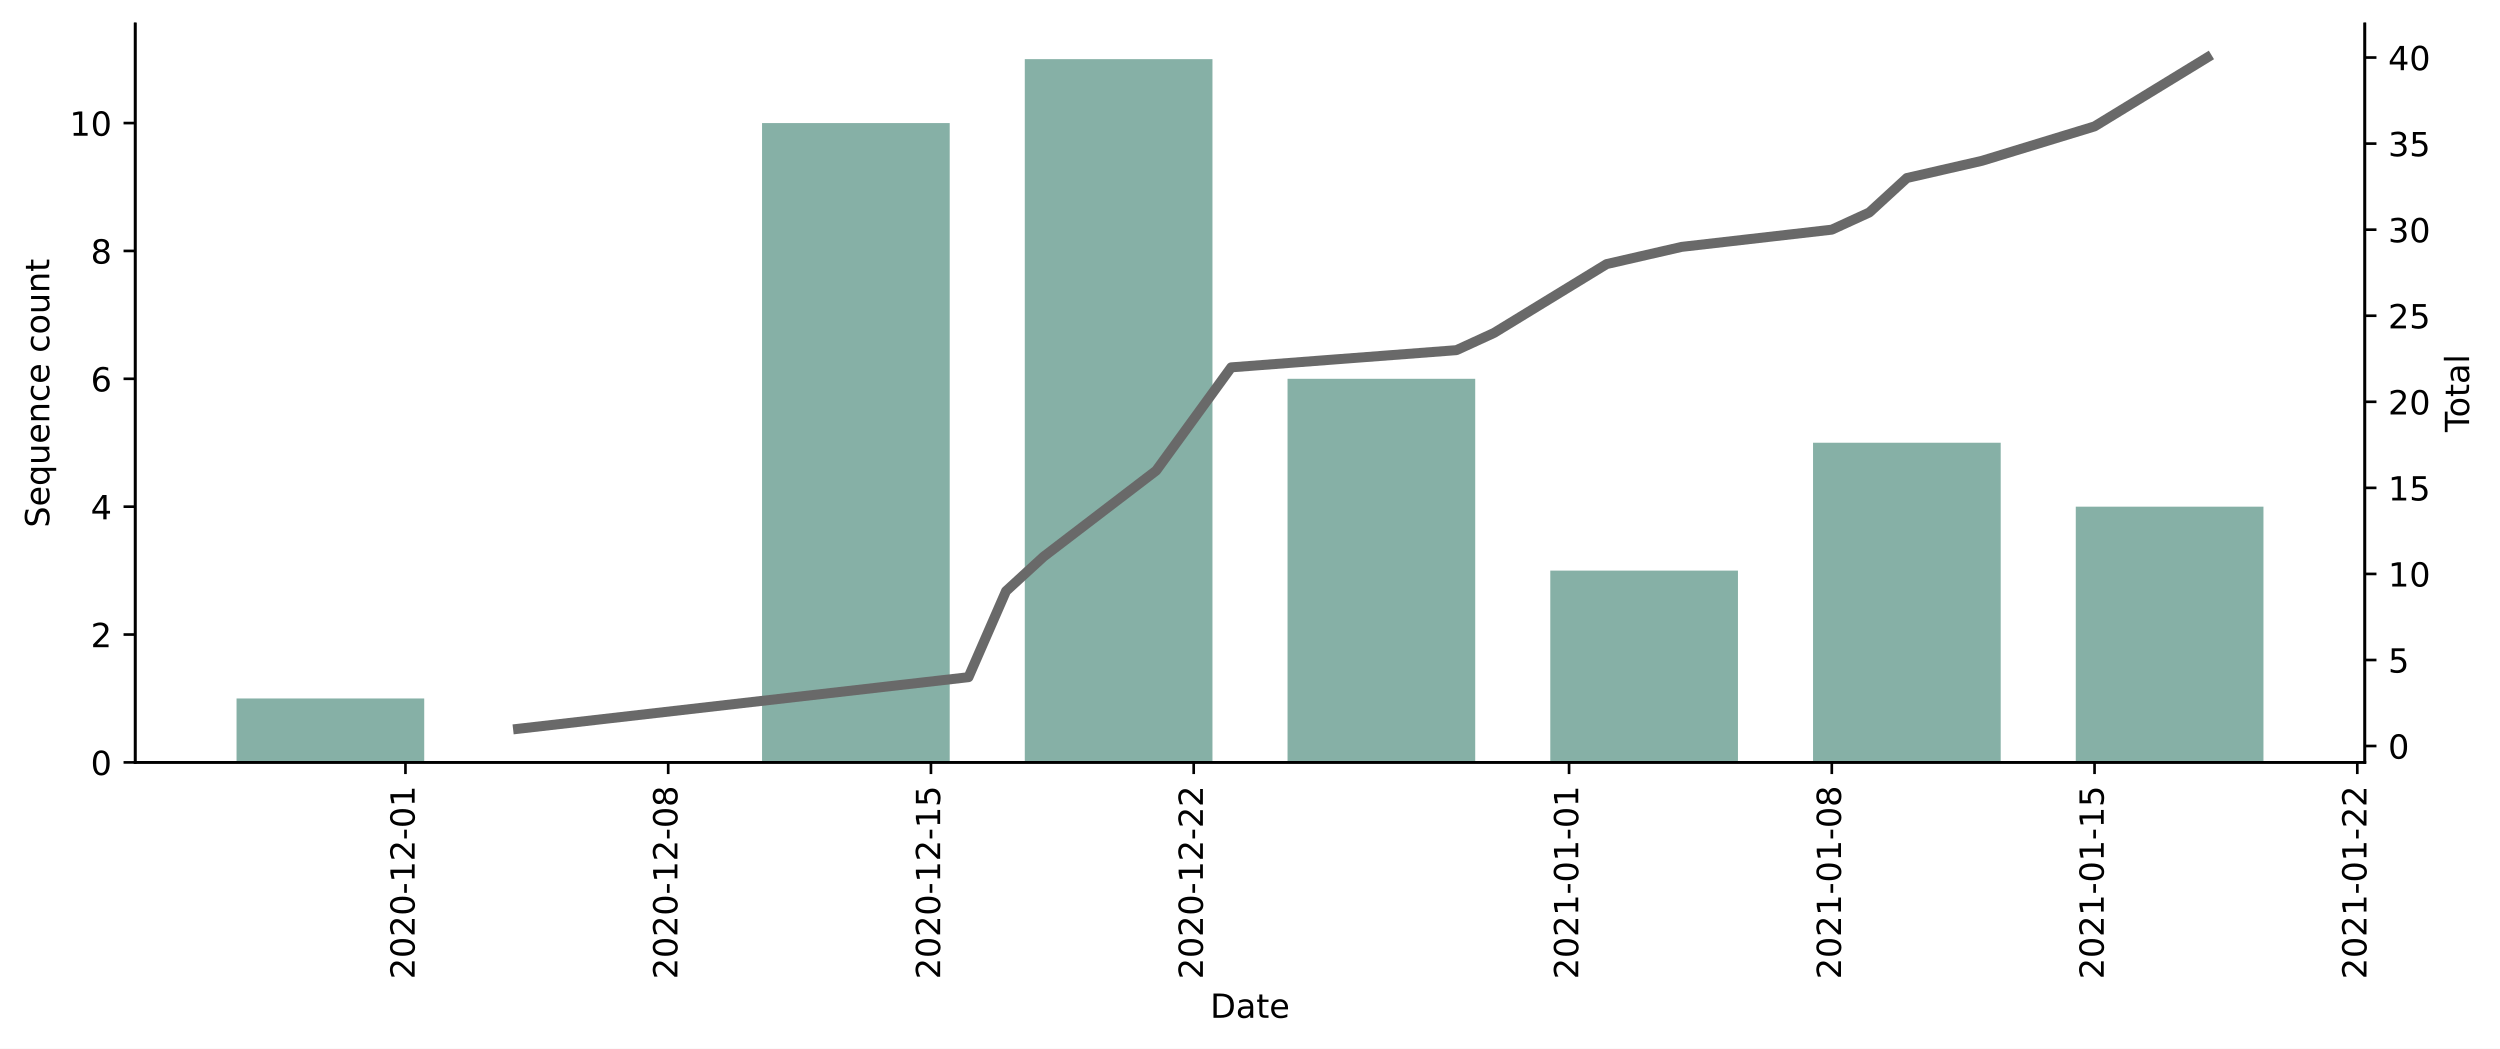
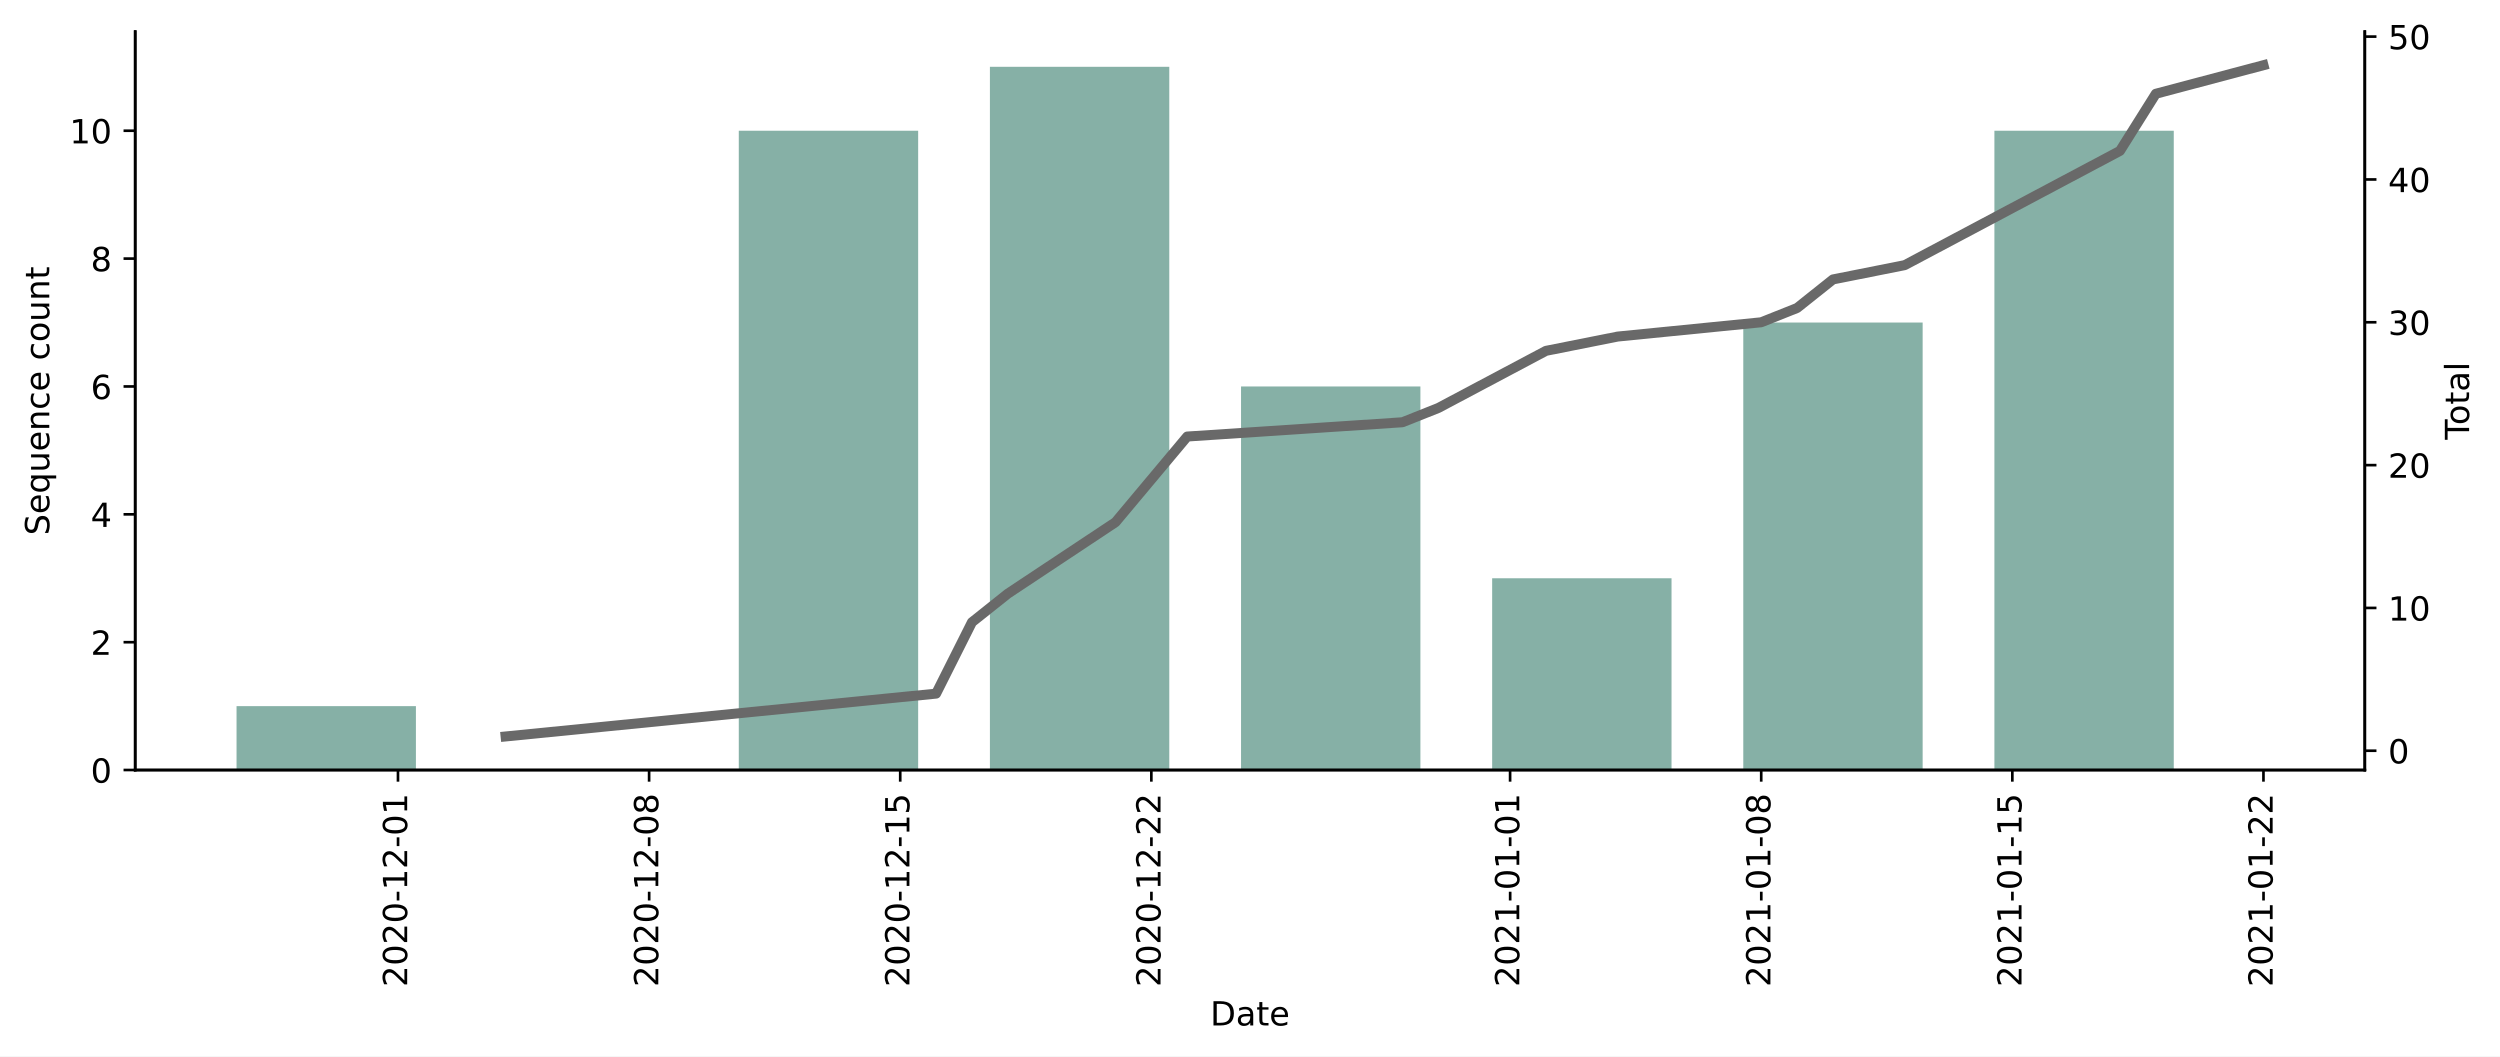
- <svg xmlns="http://www.w3.org/2000/svg" xmlns:xlink="http://www.w3.org/1999/xlink" height="314.954pt" version="1.1" viewBox="0 0 750.806 314.954" width="750.806pt">
+ <svg xmlns="http://www.w3.org/2000/svg" xmlns:xlink="http://www.w3.org/1999/xlink" height="317.252pt" version="1.1" viewBox="0 0 750.806 317.252" width="750.806pt">
  <defs>
    <style type="text/css">*{stroke-linecap:butt;stroke-linejoin:round;}</style>
  </defs>
  <g id="figure_1">
    <g id="patch_1">
-       <path d="M 0 314.954  L 750.806 314.954  L 750.806 0  L 0 0  z " style="fill:#ffffff;" />
+       <path d="M 0 317.252  L 750.806 317.252  L 750.806 0  L 0 0  z " style="fill:#ffffff;" />
    </g>
    <g id="axes_1">
      <g id="patch_2">
-         <path d="M 40.603 228.96  L 710.203 228.96  L 710.203 7.2  L 40.603 7.2  z " style="fill:#ffffff;" />
+         <path d="M 40.603 231.258  L 710.203 231.258  L 710.203 9.498  L 40.603 9.498  z " style="fill:#ffffff;" />
      </g>
      <g id="patch_3">
-         <path clip-path="url(#pe5771a4cfa)" d="M 71.039 228.96  L 127.403 228.96  L 127.403 209.76  L 71.039 209.76  z " style="fill:#86b0a6;" />
+         <path clip-path="url(#pd91d67a4bd)" d="M 71.039 231.258  L 124.909 231.258  L 124.909 212.058  L 71.039 212.058  z " style="fill:#86b0a6;" />
      </g>
      <g id="patch_4">
-         <path clip-path="url(#pe5771a4cfa)" d="M 228.858 228.96  L 285.221 228.96  L 285.221 36.96  L 228.858 36.96  z " style="fill:#86b0a6;" />
+         <path clip-path="url(#pd91d67a4bd)" d="M 221.875 231.258  L 275.744 231.258  L 275.744 39.258  L 221.875 39.258  z " style="fill:#86b0a6;" />
      </g>
      <g id="patch_5">
-         <path clip-path="url(#pe5771a4cfa)" d="M 307.767 228.96  L 364.13 228.96  L 364.13 17.76  L 307.767 17.76  z " style="fill:#86b0a6;" />
+         <path clip-path="url(#pd91d67a4bd)" d="M 297.292 231.258  L 351.162 231.258  L 351.162 20.058  L 297.292 20.058  z " style="fill:#86b0a6;" />
      </g>
      <g id="patch_6">
-         <path clip-path="url(#pe5771a4cfa)" d="M 386.676 228.96  L 443.039 228.96  L 443.039 113.76  L 386.676 113.76  z " style="fill:#86b0a6;" />
+         <path clip-path="url(#pd91d67a4bd)" d="M 372.71 231.258  L 426.579 231.258  L 426.579 116.058  L 372.71 116.058  z " style="fill:#86b0a6;" />
      </g>
      <g id="patch_7">
-         <path clip-path="url(#pe5771a4cfa)" d="M 465.585 228.96  L 521.949 228.96  L 521.949 171.36  L 465.585 171.36  z " style="fill:#86b0a6;" />
+         <path clip-path="url(#pd91d67a4bd)" d="M 448.127 231.258  L 501.997 231.258  L 501.997 173.658  L 448.127 173.658  z " style="fill:#86b0a6;" />
      </g>
      <g id="patch_8">
-         <path clip-path="url(#pe5771a4cfa)" d="M 544.494 228.96  L 600.858 228.96  L 600.858 132.96  L 544.494 132.96  z " style="fill:#86b0a6;" />
+         <path clip-path="url(#pd91d67a4bd)" d="M 523.545 231.258  L 577.414 231.258  L 577.414 96.858  L 523.545 96.858  z " style="fill:#86b0a6;" />
      </g>
      <g id="patch_9">
-         <path clip-path="url(#pe5771a4cfa)" d="M 623.403 228.96  L 679.767 228.96  L 679.767 152.16  L 623.403 152.16  z " style="fill:#86b0a6;" />
+         <path clip-path="url(#pd91d67a4bd)" d="M 598.962 231.258  L 652.832 231.258  L 652.832 39.258  L 598.962 39.258  z " style="fill:#86b0a6;" />
      </g>
      <g id="matplotlib.axis_1">
        <g id="xtick_1">
          <g id="line2d_1">
            <defs>
-               <path d="M 0 0  L 0 3.5  " id="ma12f8a1d42" style="stroke:#000000;stroke-width:0.8;" />
-             </defs>
-             <g>
-               <use style="stroke:#000000;stroke-width:0.8;" x="121.767" xlink:href="#ma12f8a1d42" y="228.96" />
+               <path d="M 0 0  L 0 3.5  " id="m9bb9ea782e" style="stroke:#000000;stroke-width:0.8;" />
+             </defs>
+             <g>
+               <use style="stroke:#000000;stroke-width:0.8;" x="119.522" xlink:href="#m9bb9ea782e" y="231.258" />
            </g>
          </g>
          <g id="text_1">
-             <g transform="translate(124.5261 294.0756)rotate(-90)scale(0.1 -0.1)">
+             <g transform="translate(122.2816 296.3736)rotate(-90)scale(0.1 -0.1)">
              <defs>
                <path d="M 19.188 8.297  L 53.609 8.297  L 53.609 0  L 7.328 0  L 7.328 8.297  Q 12.938 14.109 22.625 23.891  Q 32.328 33.688 34.812 36.531  Q 39.547 41.844 41.422 45.531  Q 43.312 49.219 43.312 52.781  Q 43.312 58.594 39.234 62.25  Q 35.156 65.922 28.609 65.922  Q 23.969 65.922 18.812 64.312  Q 13.672 62.703 7.812 59.422  L 7.812 69.391  Q 13.766 71.781 18.938 73  Q 24.125 74.219 28.422 74.219  Q 39.75 74.219 46.484 68.547  Q 53.219 62.891 53.219 53.422  Q 53.219 48.922 51.531 44.891  Q 49.859 40.875 45.406 35.406  Q 44.188 33.984 37.641 27.219  Q 31.109 20.453 19.188 8.297  z " id="DejaVuSans-50" />
                <path d="M 31.781 66.406  Q 24.172 66.406 20.328 58.906  Q 16.5 51.422 16.5 36.375  Q 16.5 21.391 20.328 13.891  Q 24.172 6.391 31.781 6.391  Q 39.453 6.391 43.281 13.891  Q 47.125 21.391 47.125 36.375  Q 47.125 51.422 43.281 58.906  Q 39.453 66.406 31.781 66.406  z M 31.781 74.219  Q 44.047 74.219 50.516 64.516  Q 56.984 54.828 56.984 36.375  Q 56.984 17.969 50.516 8.266  Q 44.047 -1.422 31.781 -1.422  Q 19.531 -1.422 13.062 8.266  Q 6.594 17.969 6.594 36.375  Q 6.594 54.828 13.062 64.516  Q 19.531 74.219 31.781 74.219  z " id="DejaVuSans-48" />
                <path d="M 4.891 31.391  L 31.203 31.391  L 31.203 23.391  L 4.891 23.391  z " id="DejaVuSans-45" />
                <path d="M 12.406 8.297  L 28.516 8.297  L 28.516 63.922  L 10.984 60.406  L 10.984 69.391  L 28.422 72.906  L 38.281 72.906  L 38.281 8.297  L 54.391 8.297  L 54.391 0  L 12.406 0  z " id="DejaVuSans-49" />
              </defs>
              <use xlink:href="#DejaVuSans-50" />
              <use x="63.623" xlink:href="#DejaVuSans-48" />
              <use x="127.246" xlink:href="#DejaVuSans-50" />
              <use x="190.869" xlink:href="#DejaVuSans-48" />
              <use x="254.492" xlink:href="#DejaVuSans-45" />
              <use x="290.576" xlink:href="#DejaVuSans-49" />
              <use x="354.199" xlink:href="#DejaVuSans-50" />
              <use x="417.822" xlink:href="#DejaVuSans-45" />
              <use x="453.906" xlink:href="#DejaVuSans-48" />
              <use x="517.529" xlink:href="#DejaVuSans-49" />
            </g>
          </g>
        </g>
        <g id="xtick_2">
          <g id="line2d_2">
            <g>
-               <use style="stroke:#000000;stroke-width:0.8;" x="200.676" xlink:href="#ma12f8a1d42" y="228.96" />
+               <use style="stroke:#000000;stroke-width:0.8;" x="194.94" xlink:href="#m9bb9ea782e" y="231.258" />
            </g>
          </g>
          <g id="text_2">
-             <g transform="translate(203.4352 294.0756)rotate(-90)scale(0.1 -0.1)">
+             <g transform="translate(197.6991 296.3736)rotate(-90)scale(0.1 -0.1)">
              <defs>
                <path d="M 31.781 34.625  Q 24.75 34.625 20.719 30.859  Q 16.703 27.094 16.703 20.516  Q 16.703 13.922 20.719 10.156  Q 24.75 6.391 31.781 6.391  Q 38.812 6.391 42.859 10.172  Q 46.922 13.969 46.922 20.516  Q 46.922 27.094 42.891 30.859  Q 38.875 34.625 31.781 34.625  z M 21.922 38.812  Q 15.578 40.375 12.031 44.719  Q 8.5 49.078 8.5 55.328  Q 8.5 64.062 14.719 69.141  Q 20.953 74.219 31.781 74.219  Q 42.672 74.219 48.875 69.141  Q 55.078 64.062 55.078 55.328  Q 55.078 49.078 51.531 44.719  Q 48 40.375 41.703 38.812  Q 48.828 37.156 52.797 32.312  Q 56.781 27.484 56.781 20.516  Q 56.781 9.906 50.312 4.234  Q 43.844 -1.422 31.781 -1.422  Q 19.734 -1.422 13.25 4.234  Q 6.781 9.906 6.781 20.516  Q 6.781 27.484 10.781 32.312  Q 14.797 37.156 21.922 38.812  z M 18.312 54.391  Q 18.312 48.734 21.844 45.562  Q 25.391 42.391 31.781 42.391  Q 38.141 42.391 41.719 45.562  Q 45.312 48.734 45.312 54.391  Q 45.312 60.062 41.719 63.234  Q 38.141 66.406 31.781 66.406  Q 25.391 66.406 21.844 63.234  Q 18.312 60.062 18.312 54.391  z " id="DejaVuSans-56" />
              </defs>
              <use xlink:href="#DejaVuSans-50" />
              <use x="63.623" xlink:href="#DejaVuSans-48" />
              <use x="127.246" xlink:href="#DejaVuSans-50" />
              <use x="190.869" xlink:href="#DejaVuSans-48" />
              <use x="254.492" xlink:href="#DejaVuSans-45" />
              <use x="290.576" xlink:href="#DejaVuSans-49" />
              <use x="354.199" xlink:href="#DejaVuSans-50" />
              <use x="417.822" xlink:href="#DejaVuSans-45" />
              <use x="453.906" xlink:href="#DejaVuSans-48" />
              <use x="517.529" xlink:href="#DejaVuSans-56" />
            </g>
          </g>
        </g>
        <g id="xtick_3">
          <g id="line2d_3">
            <g>
-               <use style="stroke:#000000;stroke-width:0.8;" x="279.585" xlink:href="#ma12f8a1d42" y="228.96" />
+               <use style="stroke:#000000;stroke-width:0.8;" x="270.357" xlink:href="#m9bb9ea782e" y="231.258" />
            </g>
          </g>
          <g id="text_3">
-             <g transform="translate(282.3443 294.0756)rotate(-90)scale(0.1 -0.1)">
+             <g transform="translate(273.1166 296.3736)rotate(-90)scale(0.1 -0.1)">
              <defs>
                <path d="M 10.797 72.906  L 49.516 72.906  L 49.516 64.594  L 19.828 64.594  L 19.828 46.734  Q 21.969 47.469 24.109 47.828  Q 26.266 48.188 28.422 48.188  Q 40.625 48.188 47.75 41.5  Q 54.891 34.812 54.891 23.391  Q 54.891 11.625 47.562 5.094  Q 40.234 -1.422 26.906 -1.422  Q 22.312 -1.422 17.547 -0.641  Q 12.797 0.141 7.719 1.703  L 7.719 11.625  Q 12.109 9.234 16.797 8.062  Q 21.484 6.891 26.703 6.891  Q 35.156 6.891 40.078 11.328  Q 45.016 15.766 45.016 23.391  Q 45.016 31 40.078 35.438  Q 35.156 39.891 26.703 39.891  Q 22.75 39.891 18.812 39.016  Q 14.891 38.141 10.797 36.281  z " id="DejaVuSans-53" />
              </defs>
              <use xlink:href="#DejaVuSans-50" />
              <use x="63.623" xlink:href="#DejaVuSans-48" />
              <use x="127.246" xlink:href="#DejaVuSans-50" />
              <use x="190.869" xlink:href="#DejaVuSans-48" />
              <use x="254.492" xlink:href="#DejaVuSans-45" />
              <use x="290.576" xlink:href="#DejaVuSans-49" />
              <use x="354.199" xlink:href="#DejaVuSans-50" />
              <use x="417.822" xlink:href="#DejaVuSans-45" />
              <use x="453.906" xlink:href="#DejaVuSans-49" />
              <use x="517.529" xlink:href="#DejaVuSans-53" />
            </g>
          </g>
        </g>
        <g id="xtick_4">
          <g id="line2d_4">
            <g>
-               <use style="stroke:#000000;stroke-width:0.8;" x="358.494" xlink:href="#ma12f8a1d42" y="228.96" />
+               <use style="stroke:#000000;stroke-width:0.8;" x="345.775" xlink:href="#m9bb9ea782e" y="231.258" />
            </g>
          </g>
          <g id="text_4">
-             <g transform="translate(361.2534 294.0756)rotate(-90)scale(0.1 -0.1)">
+             <g transform="translate(348.5342 296.3736)rotate(-90)scale(0.1 -0.1)">
              <use xlink:href="#DejaVuSans-50" />
              <use x="63.623" xlink:href="#DejaVuSans-48" />
              <use x="127.246" xlink:href="#DejaVuSans-50" />
              <use x="190.869" xlink:href="#DejaVuSans-48" />
              <use x="254.492" xlink:href="#DejaVuSans-45" />
              <use x="290.576" xlink:href="#DejaVuSans-49" />
              <use x="354.199" xlink:href="#DejaVuSans-50" />
              <use x="417.822" xlink:href="#DejaVuSans-45" />
              <use x="453.906" xlink:href="#DejaVuSans-50" />
              <use x="517.529" xlink:href="#DejaVuSans-50" />
            </g>
          </g>
        </g>
        <g id="xtick_5">
          <g id="line2d_5">
            <g>
-               <use style="stroke:#000000;stroke-width:0.8;" x="471.221" xlink:href="#ma12f8a1d42" y="228.96" />
+               <use style="stroke:#000000;stroke-width:0.8;" x="453.514" xlink:href="#m9bb9ea782e" y="231.258" />
            </g>
          </g>
          <g id="text_5">
-             <g transform="translate(473.9807 294.0756)rotate(-90)scale(0.1 -0.1)">
+             <g transform="translate(456.2735 296.3736)rotate(-90)scale(0.1 -0.1)">
              <use xlink:href="#DejaVuSans-50" />
              <use x="63.623" xlink:href="#DejaVuSans-48" />
              <use x="127.246" xlink:href="#DejaVuSans-50" />
              <use x="190.869" xlink:href="#DejaVuSans-49" />
              <use x="254.492" xlink:href="#DejaVuSans-45" />
              <use x="290.576" xlink:href="#DejaVuSans-48" />
              <use x="354.199" xlink:href="#DejaVuSans-49" />
              <use x="417.822" xlink:href="#DejaVuSans-45" />
              <use x="453.906" xlink:href="#DejaVuSans-48" />
              <use x="517.529" xlink:href="#DejaVuSans-49" />
            </g>
          </g>
        </g>
        <g id="xtick_6">
          <g id="line2d_6">
            <g>
-               <use style="stroke:#000000;stroke-width:0.8;" x="550.13" xlink:href="#ma12f8a1d42" y="228.96" />
+               <use style="stroke:#000000;stroke-width:0.8;" x="528.932" xlink:href="#m9bb9ea782e" y="231.258" />
            </g>
          </g>
          <g id="text_6">
-             <g transform="translate(552.8898 294.0756)rotate(-90)scale(0.1 -0.1)">
+             <g transform="translate(531.6911 296.3736)rotate(-90)scale(0.1 -0.1)">
              <use xlink:href="#DejaVuSans-50" />
              <use x="63.623" xlink:href="#DejaVuSans-48" />
              <use x="127.246" xlink:href="#DejaVuSans-50" />
              <use x="190.869" xlink:href="#DejaVuSans-49" />
              <use x="254.492" xlink:href="#DejaVuSans-45" />
              <use x="290.576" xlink:href="#DejaVuSans-48" />
              <use x="354.199" xlink:href="#DejaVuSans-49" />
              <use x="417.822" xlink:href="#DejaVuSans-45" />
              <use x="453.906" xlink:href="#DejaVuSans-48" />
              <use x="517.529" xlink:href="#DejaVuSans-56" />
            </g>
          </g>
        </g>
        <g id="xtick_7">
          <g id="line2d_7">
            <g>
-               <use style="stroke:#000000;stroke-width:0.8;" x="629.039" xlink:href="#ma12f8a1d42" y="228.96" />
+               <use style="stroke:#000000;stroke-width:0.8;" x="604.349" xlink:href="#m9bb9ea782e" y="231.258" />
            </g>
          </g>
          <g id="text_7">
-             <g transform="translate(631.7989 294.0756)rotate(-90)scale(0.1 -0.1)">
+             <g transform="translate(607.1086 296.3736)rotate(-90)scale(0.1 -0.1)">
              <use xlink:href="#DejaVuSans-50" />
              <use x="63.623" xlink:href="#DejaVuSans-48" />
              <use x="127.246" xlink:href="#DejaVuSans-50" />
              <use x="190.869" xlink:href="#DejaVuSans-49" />
              <use x="254.492" xlink:href="#DejaVuSans-45" />
              <use x="290.576" xlink:href="#DejaVuSans-48" />
              <use x="354.199" xlink:href="#DejaVuSans-49" />
              <use x="417.822" xlink:href="#DejaVuSans-45" />
              <use x="453.906" xlink:href="#DejaVuSans-49" />
              <use x="517.529" xlink:href="#DejaVuSans-53" />
            </g>
          </g>
        </g>
        <g id="xtick_8">
          <g id="line2d_8">
            <g>
-               <use style="stroke:#000000;stroke-width:0.8;" x="707.949" xlink:href="#ma12f8a1d42" y="228.96" />
+               <use style="stroke:#000000;stroke-width:0.8;" x="679.767" xlink:href="#m9bb9ea782e" y="231.258" />
            </g>
          </g>
          <g id="text_8">
-             <g transform="translate(710.708 294.0756)rotate(-90)scale(0.1 -0.1)">
+             <g transform="translate(682.5261 296.3736)rotate(-90)scale(0.1 -0.1)">
              <use xlink:href="#DejaVuSans-50" />
              <use x="63.623" xlink:href="#DejaVuSans-48" />
              <use x="127.246" xlink:href="#DejaVuSans-50" />
              <use x="190.869" xlink:href="#DejaVuSans-49" />
              <use x="254.492" xlink:href="#DejaVuSans-45" />
              <use x="290.576" xlink:href="#DejaVuSans-48" />
              <use x="354.199" xlink:href="#DejaVuSans-49" />
              <use x="417.822" xlink:href="#DejaVuSans-45" />
              <use x="453.906" xlink:href="#DejaVuSans-50" />
              <use x="517.529" xlink:href="#DejaVuSans-50" />
            </g>
          </g>
        </g>
        <g id="text_9">
-           <g transform="translate(363.4523 305.6741)scale(0.1 -0.1)">
+           <g transform="translate(363.4523 307.972)scale(0.1 -0.1)">
            <defs>
              <path d="M 19.672 64.797  L 19.672 8.109  L 31.594 8.109  Q 46.688 8.109 53.688 14.938  Q 60.688 21.781 60.688 36.531  Q 60.688 51.172 53.688 57.984  Q 46.688 64.797 31.594 64.797  z M 9.812 72.906  L 30.078 72.906  Q 51.266 72.906 61.172 64.094  Q 71.094 55.281 71.094 36.531  Q 71.094 17.672 61.125 8.828  Q 51.172 0 30.078 0  L 9.812 0  z " id="DejaVuSans-68" />
              <path d="M 34.281 27.484  Q 23.391 27.484 19.188 25  Q 14.984 22.516 14.984 16.5  Q 14.984 11.719 18.141 8.906  Q 21.297 6.109 26.703 6.109  Q 34.188 6.109 38.703 11.406  Q 43.219 16.703 43.219 25.484  L 43.219 27.484  z M 52.203 31.203  L 52.203 0  L 43.219 0  L 43.219 8.297  Q 40.141 3.328 35.547 0.953  Q 30.953 -1.422 24.312 -1.422  Q 15.922 -1.422 10.953 3.297  Q 6 8.016 6 15.922  Q 6 25.141 12.172 29.828  Q 18.359 34.516 30.609 34.516  L 43.219 34.516  L 43.219 35.406  Q 43.219 41.609 39.141 45  Q 35.062 48.391 27.688 48.391  Q 23 48.391 18.547 47.266  Q 14.109 46.141 10.016 43.891  L 10.016 52.203  Q 14.938 54.109 19.578 55.047  Q 24.219 56 28.609 56  Q 40.484 56 46.344 49.844  Q 52.203 43.703 52.203 31.203  z " id="DejaVuSans-97" />
              <path d="M 18.312 70.219  L 18.312 54.688  L 36.812 54.688  L 36.812 47.703  L 18.312 47.703  L 18.312 18.016  Q 18.312 11.328 20.141 9.422  Q 21.969 7.516 27.594 7.516  L 36.812 7.516  L 36.812 0  L 27.594 0  Q 17.188 0 13.234 3.875  Q 9.281 7.766 9.281 18.016  L 9.281 47.703  L 2.688 47.703  L 2.688 54.688  L 9.281 54.688  L 9.281 70.219  z " id="DejaVuSans-116" />
              <path d="M 56.203 29.594  L 56.203 25.203  L 14.891 25.203  Q 15.484 15.922 20.484 11.062  Q 25.484 6.203 34.422 6.203  Q 39.594 6.203 44.453 7.469  Q 49.312 8.734 54.109 11.281  L 54.109 2.781  Q 49.266 0.734 44.188 -0.344  Q 39.109 -1.422 33.891 -1.422  Q 20.797 -1.422 13.156 6.188  Q 5.516 13.812 5.516 26.812  Q 5.516 40.234 12.766 48.109  Q 20.016 56 32.328 56  Q 43.359 56 49.781 48.891  Q 56.203 41.797 56.203 29.594  z M 47.219 32.234  Q 47.125 39.594 43.094 43.984  Q 39.062 48.391 32.422 48.391  Q 24.906 48.391 20.391 44.141  Q 15.875 39.891 15.188 32.172  z " id="DejaVuSans-101" />
            </defs>
            <use xlink:href="#DejaVuSans-68" />
            <use x="77.002" xlink:href="#DejaVuSans-97" />
            <use x="138.281" xlink:href="#DejaVuSans-116" />
            <use x="177.49" xlink:href="#DejaVuSans-101" />
          </g>
        </g>
      </g>
      <g id="matplotlib.axis_2">
        <g id="ytick_1">
          <g id="line2d_9">
            <defs>
-               <path d="M 0 0  L -3.5 0  " id="m1aa5b17178" style="stroke:#000000;stroke-width:0.8;" />
-             </defs>
-             <g>
-               <use style="stroke:#000000;stroke-width:0.8;" x="40.603" xlink:href="#m1aa5b17178" y="228.96" />
+               <path d="M 0 0  L -3.5 0  " id="mc115dec104" style="stroke:#000000;stroke-width:0.8;" />
+             </defs>
+             <g>
+               <use style="stroke:#000000;stroke-width:0.8;" x="40.603" xlink:href="#mc115dec104" y="231.258" />
            </g>
          </g>
          <g id="text_10">
-             <g transform="translate(27.24063 232.7592)scale(0.1 -0.1)">
+             <g transform="translate(27.24063 235.0572)scale(0.1 -0.1)">
              <use xlink:href="#DejaVuSans-48" />
            </g>
          </g>
        </g>
        <g id="ytick_2">
          <g id="line2d_10">
            <g>
-               <use style="stroke:#000000;stroke-width:0.8;" x="40.603" xlink:href="#m1aa5b17178" y="190.56" />
+               <use style="stroke:#000000;stroke-width:0.8;" x="40.603" xlink:href="#mc115dec104" y="192.858" />
            </g>
          </g>
          <g id="text_11">
-             <g transform="translate(27.24063 194.3592)scale(0.1 -0.1)">
+             <g transform="translate(27.24063 196.6572)scale(0.1 -0.1)">
              <use xlink:href="#DejaVuSans-50" />
            </g>
          </g>
        </g>
        <g id="ytick_3">
          <g id="line2d_11">
            <g>
-               <use style="stroke:#000000;stroke-width:0.8;" x="40.603" xlink:href="#m1aa5b17178" y="152.16" />
+               <use style="stroke:#000000;stroke-width:0.8;" x="40.603" xlink:href="#mc115dec104" y="154.458" />
            </g>
          </g>
          <g id="text_12">
-             <g transform="translate(27.24063 155.9592)scale(0.1 -0.1)">
+             <g transform="translate(27.24063 158.2572)scale(0.1 -0.1)">
              <defs>
                <path d="M 37.797 64.312  L 12.891 25.391  L 37.797 25.391  z M 35.203 72.906  L 47.609 72.906  L 47.609 25.391  L 58.016 25.391  L 58.016 17.188  L 47.609 17.188  L 47.609 0  L 37.797 0  L 37.797 17.188  L 4.891 17.188  L 4.891 26.703  z " id="DejaVuSans-52" />
              </defs>
              <use xlink:href="#DejaVuSans-52" />
            </g>
          </g>
        </g>
        <g id="ytick_4">
          <g id="line2d_12">
            <g>
-               <use style="stroke:#000000;stroke-width:0.8;" x="40.603" xlink:href="#m1aa5b17178" y="113.76" />
+               <use style="stroke:#000000;stroke-width:0.8;" x="40.603" xlink:href="#mc115dec104" y="116.058" />
            </g>
          </g>
          <g id="text_13">
-             <g transform="translate(27.24063 117.5592)scale(0.1 -0.1)">
+             <g transform="translate(27.24063 119.8572)scale(0.1 -0.1)">
              <defs>
                <path d="M 33.016 40.375  Q 26.375 40.375 22.484 35.828  Q 18.609 31.297 18.609 23.391  Q 18.609 15.531 22.484 10.953  Q 26.375 6.391 33.016 6.391  Q 39.656 6.391 43.531 10.953  Q 47.406 15.531 47.406 23.391  Q 47.406 31.297 43.531 35.828  Q 39.656 40.375 33.016 40.375  z M 52.594 71.297  L 52.594 62.312  Q 48.875 64.062 45.094 64.984  Q 41.312 65.922 37.594 65.922  Q 27.828 65.922 22.672 59.328  Q 17.531 52.734 16.797 39.406  Q 19.672 43.656 24.016 45.922  Q 28.375 48.188 33.594 48.188  Q 44.578 48.188 50.953 41.516  Q 57.328 34.859 57.328 23.391  Q 57.328 12.156 50.688 5.359  Q 44.047 -1.422 33.016 -1.422  Q 20.359 -1.422 13.672 8.266  Q 6.984 17.969 6.984 36.375  Q 6.984 53.656 15.188 63.938  Q 23.391 74.219 37.203 74.219  Q 40.922 74.219 44.703 73.484  Q 48.484 72.75 52.594 71.297  z " id="DejaVuSans-54" />
              </defs>
              <use xlink:href="#DejaVuSans-54" />
            </g>
          </g>
        </g>
        <g id="ytick_5">
          <g id="line2d_13">
            <g>
-               <use style="stroke:#000000;stroke-width:0.8;" x="40.603" xlink:href="#m1aa5b17178" y="75.36" />
+               <use style="stroke:#000000;stroke-width:0.8;" x="40.603" xlink:href="#mc115dec104" y="77.658" />
            </g>
          </g>
          <g id="text_14">
-             <g transform="translate(27.24063 79.15922)scale(0.1 -0.1)">
+             <g transform="translate(27.24063 81.45716)scale(0.1 -0.1)">
              <use xlink:href="#DejaVuSans-56" />
            </g>
          </g>
        </g>
        <g id="ytick_6">
          <g id="line2d_14">
            <g>
-               <use style="stroke:#000000;stroke-width:0.8;" x="40.603" xlink:href="#m1aa5b17178" y="36.96" />
+               <use style="stroke:#000000;stroke-width:0.8;" x="40.603" xlink:href="#mc115dec104" y="39.258" />
            </g>
          </g>
          <g id="text_15">
-             <g transform="translate(20.87813 40.75922)scale(0.1 -0.1)">
+             <g transform="translate(20.87813 43.05716)scale(0.1 -0.1)">
              <use xlink:href="#DejaVuSans-49" />
              <use x="63.623" xlink:href="#DejaVuSans-48" />
            </g>
          </g>
        </g>
        <g id="text_16">
-           <g transform="translate(14.79844 158.4402)rotate(-90)scale(0.1 -0.1)">
+           <g transform="translate(14.79844 160.7381)rotate(-90)scale(0.1 -0.1)">
            <defs>
              <path d="M 53.516 70.516  L 53.516 60.891  Q 47.906 63.578 42.922 64.891  Q 37.938 66.219 33.297 66.219  Q 25.25 66.219 20.875 63.094  Q 16.5 59.969 16.5 54.203  Q 16.5 49.359 19.406 46.891  Q 22.312 44.438 30.422 42.922  L 36.375 41.703  Q 47.406 39.594 52.656 34.297  Q 57.906 29 57.906 20.125  Q 57.906 9.516 50.797 4.047  Q 43.703 -1.422 29.984 -1.422  Q 24.812 -1.422 18.969 -0.25  Q 13.141 0.922 6.891 3.219  L 6.891 13.375  Q 12.891 10.016 18.656 8.297  Q 24.422 6.594 29.984 6.594  Q 38.422 6.594 43.016 9.906  Q 47.609 13.234 47.609 19.391  Q 47.609 24.75 44.312 27.781  Q 41.016 30.812 33.5 32.328  L 27.484 33.5  Q 16.453 35.688 11.516 40.375  Q 6.594 45.062 6.594 53.422  Q 6.594 63.094 13.406 68.656  Q 20.219 74.219 32.172 74.219  Q 37.312 74.219 42.625 73.281  Q 47.953 72.359 53.516 70.516  z " id="DejaVuSans-83" />
              <path d="M 14.797 27.297  Q 14.797 17.391 18.875 11.75  Q 22.953 6.109 30.078 6.109  Q 37.203 6.109 41.297 11.75  Q 45.406 17.391 45.406 27.297  Q 45.406 37.203 41.297 42.844  Q 37.203 48.484 30.078 48.484  Q 22.953 48.484 18.875 42.844  Q 14.797 37.203 14.797 27.297  z M 45.406 8.203  Q 42.578 3.328 38.25 0.953  Q 33.938 -1.422 27.875 -1.422  Q 17.969 -1.422 11.734 6.484  Q 5.516 14.406 5.516 27.297  Q 5.516 40.188 11.734 48.094  Q 17.969 56 27.875 56  Q 33.938 56 38.25 53.625  Q 42.578 51.266 45.406 46.391  L 45.406 54.688  L 54.391 54.688  L 54.391 -20.797  L 45.406 -20.797  z " id="DejaVuSans-113" />
              <path d="M 8.5 21.578  L 8.5 54.688  L 17.484 54.688  L 17.484 21.922  Q 17.484 14.156 20.5 10.266  Q 23.531 6.391 29.594 6.391  Q 36.859 6.391 41.078 11.031  Q 45.312 15.672 45.312 23.688  L 45.312 54.688  L 54.297 54.688  L 54.297 0  L 45.312 0  L 45.312 8.406  Q 42.047 3.422 37.719 1  Q 33.406 -1.422 27.688 -1.422  Q 18.266 -1.422 13.375 4.438  Q 8.5 10.297 8.5 21.578  z M 31.109 56  z " id="DejaVuSans-117" />
              <path d="M 54.891 33.016  L 54.891 0  L 45.906 0  L 45.906 32.719  Q 45.906 40.484 42.875 44.328  Q 39.844 48.188 33.797 48.188  Q 26.516 48.188 22.312 43.547  Q 18.109 38.922 18.109 30.906  L 18.109 0  L 9.078 0  L 9.078 54.688  L 18.109 54.688  L 18.109 46.188  Q 21.344 51.125 25.703 53.562  Q 30.078 56 35.797 56  Q 45.219 56 50.047 50.172  Q 54.891 44.344 54.891 33.016  z " id="DejaVuSans-110" />
              <path d="M 48.781 52.594  L 48.781 44.188  Q 44.969 46.297 41.141 47.344  Q 37.312 48.391 33.406 48.391  Q 24.656 48.391 19.812 42.844  Q 14.984 37.312 14.984 27.297  Q 14.984 17.281 19.812 11.734  Q 24.656 6.203 33.406 6.203  Q 37.312 6.203 41.141 7.25  Q 44.969 8.297 48.781 10.406  L 48.781 2.094  Q 45.016 0.344 40.984 -0.531  Q 36.969 -1.422 32.422 -1.422  Q 20.062 -1.422 12.781 6.344  Q 5.516 14.109 5.516 27.297  Q 5.516 40.672 12.859 48.328  Q 20.219 56 33.016 56  Q 37.156 56 41.109 55.141  Q 45.062 54.297 48.781 52.594  z " id="DejaVuSans-99" />
              <path id="DejaVuSans-32" />
              <path d="M 30.609 48.391  Q 23.391 48.391 19.188 42.75  Q 14.984 37.109 14.984 27.297  Q 14.984 17.484 19.156 11.844  Q 23.344 6.203 30.609 6.203  Q 37.797 6.203 41.984 11.859  Q 46.188 17.531 46.188 27.297  Q 46.188 37.016 41.984 42.703  Q 37.797 48.391 30.609 48.391  z M 30.609 56  Q 42.328 56 49.016 48.375  Q 55.719 40.766 55.719 27.297  Q 55.719 13.875 49.016 6.219  Q 42.328 -1.422 30.609 -1.422  Q 18.844 -1.422 12.172 6.219  Q 5.516 13.875 5.516 27.297  Q 5.516 40.766 12.172 48.375  Q 18.844 56 30.609 56  z " id="DejaVuSans-111" />
            </defs>
            <use xlink:href="#DejaVuSans-83" />
            <use x="63.477" xlink:href="#DejaVuSans-101" />
            <use x="125" xlink:href="#DejaVuSans-113" />
            <use x="188.477" xlink:href="#DejaVuSans-117" />
            <use x="251.855" xlink:href="#DejaVuSans-101" />
            <use x="313.379" xlink:href="#DejaVuSans-110" />
            <use x="376.758" xlink:href="#DejaVuSans-99" />
            <use x="431.738" xlink:href="#DejaVuSans-101" />
            <use x="493.262" xlink:href="#DejaVuSans-32" />
            <use x="525.049" xlink:href="#DejaVuSans-99" />
            <use x="580.029" xlink:href="#DejaVuSans-111" />
            <use x="641.211" xlink:href="#DejaVuSans-117" />
            <use x="704.59" xlink:href="#DejaVuSans-110" />
            <use x="767.969" xlink:href="#DejaVuSans-116" />
          </g>
        </g>
      </g>
      <g id="patch_10">
-         <path d="M 40.603 228.96  L 40.603 7.2  " style="fill:none;stroke:#000000;stroke-linecap:square;stroke-linejoin:miter;stroke-width:0.8;" />
+         <path d="M 40.603 231.258  L 40.603 9.498  " style="fill:none;stroke:#000000;stroke-linecap:square;stroke-linejoin:miter;stroke-width:0.8;" />
      </g>
      <g id="patch_11">
-         <path d="M 710.203 228.96  L 710.203 7.2  " style="fill:none;stroke:#000000;stroke-linecap:square;stroke-linejoin:miter;stroke-width:0.8;" />
+         <path d="M 710.203 231.258  L 710.203 9.498  " style="fill:none;stroke:#000000;stroke-linecap:square;stroke-linejoin:miter;stroke-width:0.8;" />
      </g>
      <g id="patch_12">
-         <path d="M 40.603 228.96  L 710.203 228.96  " style="fill:none;stroke:#000000;stroke-linecap:square;stroke-linejoin:miter;stroke-width:0.8;" />
+         <path d="M 40.603 231.258  L 710.203 231.258  " style="fill:none;stroke:#000000;stroke-linecap:square;stroke-linejoin:miter;stroke-width:0.8;" />
      </g>
    </g>
    <g id="axes_2">
      <g id="matplotlib.axis_3">
        <g id="ytick_7">
          <g id="line2d_15">
            <defs>
-               <path d="M 0 0  L 3.5 0  " id="m57d4e34e87" style="stroke:#000000;stroke-width:0.8;" />
-             </defs>
-             <g>
-               <use style="stroke:#000000;stroke-width:0.8;" x="710.203" xlink:href="#m57d4e34e87" y="224.049" />
+               <path d="M 0 0  L 3.5 0  " id="ma861cdf84d" style="stroke:#000000;stroke-width:0.8;" />
+             </defs>
+             <g>
+               <use style="stroke:#000000;stroke-width:0.8;" x="710.203" xlink:href="#ma861cdf84d" y="225.467" />
            </g>
          </g>
          <g id="text_17">
-             <g transform="translate(717.2031 227.8485)scale(0.1 -0.1)">
+             <g transform="translate(717.2031 229.2665)scale(0.1 -0.1)">
              <use xlink:href="#DejaVuSans-48" />
            </g>
          </g>
        </g>
        <g id="ytick_8">
          <g id="line2d_16">
            <g>
-               <use style="stroke:#000000;stroke-width:0.8;" x="710.203" xlink:href="#m57d4e34e87" y="198.203" />
+               <use style="stroke:#000000;stroke-width:0.8;" x="710.203" xlink:href="#ma861cdf84d" y="182.574" />
            </g>
          </g>
          <g id="text_18">
-             <g transform="translate(717.2031 202.0023)scale(0.1 -0.1)">
-               <use xlink:href="#DejaVuSans-53" />
+             <g transform="translate(717.2031 186.3729)scale(0.1 -0.1)">
+               <use xlink:href="#DejaVuSans-49" />
+               <use x="63.623" xlink:href="#DejaVuSans-48" />
            </g>
          </g>
        </g>
        <g id="ytick_9">
          <g id="line2d_17">
            <g>
-               <use style="stroke:#000000;stroke-width:0.8;" x="710.203" xlink:href="#m57d4e34e87" y="172.357" />
+               <use style="stroke:#000000;stroke-width:0.8;" x="710.203" xlink:href="#ma861cdf84d" y="139.68" />
            </g>
          </g>
          <g id="text_19">
-             <g transform="translate(717.2031 176.1561)scale(0.1 -0.1)">
-               <use xlink:href="#DejaVuSans-49" />
+             <g transform="translate(717.2031 143.4793)scale(0.1 -0.1)">
+               <use xlink:href="#DejaVuSans-50" />
              <use x="63.623" xlink:href="#DejaVuSans-48" />
            </g>
          </g>
        </g>
        <g id="ytick_10">
          <g id="line2d_18">
            <g>
-               <use style="stroke:#000000;stroke-width:0.8;" x="710.203" xlink:href="#m57d4e34e87" y="146.511" />
+               <use style="stroke:#000000;stroke-width:0.8;" x="710.203" xlink:href="#ma861cdf84d" y="96.786" />
            </g>
          </g>
          <g id="text_20">
-             <g transform="translate(717.2031 150.31)scale(0.1 -0.1)">
-               <use xlink:href="#DejaVuSans-49" />
-               <use x="63.623" xlink:href="#DejaVuSans-53" />
+             <g transform="translate(717.2031 100.5857)scale(0.1 -0.1)">
+               <defs>
+                 <path d="M 40.578 39.312  Q 47.656 37.797 51.625 33  Q 55.609 28.219 55.609 21.188  Q 55.609 10.406 48.188 4.484  Q 40.766 -1.422 27.094 -1.422  Q 22.516 -1.422 17.656 -0.516  Q 12.797 0.391 7.625 2.203  L 7.625 11.719  Q 11.719 9.328 16.594 8.109  Q 21.484 6.891 26.812 6.891  Q 36.078 6.891 40.938 10.547  Q 45.797 14.203 45.797 21.188  Q 45.797 27.641 41.281 31.266  Q 36.766 34.906 28.719 34.906  L 20.219 34.906  L 20.219 43.016  L 29.109 43.016  Q 36.375 43.016 40.234 45.922  Q 44.094 48.828 44.094 54.297  Q 44.094 59.906 40.109 62.906  Q 36.141 65.922 28.719 65.922  Q 24.656 65.922 20.016 65.031  Q 15.375 64.156 9.812 62.312  L 9.812 71.094  Q 15.438 72.656 20.344 73.438  Q 25.25 74.219 29.594 74.219  Q 40.828 74.219 47.359 69.109  Q 53.906 64.016 53.906 55.328  Q 53.906 49.266 50.438 45.094  Q 46.969 40.922 40.578 39.312  z " id="DejaVuSans-51" />
+               </defs>
+               <use xlink:href="#DejaVuSans-51" />
+               <use x="63.623" xlink:href="#DejaVuSans-48" />
            </g>
          </g>
        </g>
        <g id="ytick_11">
          <g id="line2d_19">
            <g>
-               <use style="stroke:#000000;stroke-width:0.8;" x="710.203" xlink:href="#m57d4e34e87" y="120.665" />
+               <use style="stroke:#000000;stroke-width:0.8;" x="710.203" xlink:href="#ma861cdf84d" y="53.893" />
            </g>
          </g>
          <g id="text_21">
-             <g transform="translate(717.2031 124.4638)scale(0.1 -0.1)">
-               <use xlink:href="#DejaVuSans-50" />
+             <g transform="translate(717.2031 57.69206)scale(0.1 -0.1)">
+               <use xlink:href="#DejaVuSans-52" />
              <use x="63.623" xlink:href="#DejaVuSans-48" />
            </g>
          </g>
        </g>
        <g id="ytick_12">
          <g id="line2d_20">
            <g>
-               <use style="stroke:#000000;stroke-width:0.8;" x="710.203" xlink:href="#m57d4e34e87" y="94.818" />
+               <use style="stroke:#000000;stroke-width:0.8;" x="710.203" xlink:href="#ma861cdf84d" y="10.999" />
            </g>
          </g>
          <g id="text_22">
-             <g transform="translate(717.2031 98.61768)scale(0.1 -0.1)">
-               <use xlink:href="#DejaVuSans-50" />
-               <use x="63.623" xlink:href="#DejaVuSans-53" />
-             </g>
-           </g>
-         </g>
-         <g id="ytick_13">
-           <g id="line2d_21">
-             <g>
-               <use style="stroke:#000000;stroke-width:0.8;" x="710.203" xlink:href="#m57d4e34e87" y="68.972" />
-             </g>
-           </g>
-           <g id="text_23">
-             <g transform="translate(717.2031 72.77153)scale(0.1 -0.1)">
-               <defs>
-                 <path d="M 40.578 39.312  Q 47.656 37.797 51.625 33  Q 55.609 28.219 55.609 21.188  Q 55.609 10.406 48.188 4.484  Q 40.766 -1.422 27.094 -1.422  Q 22.516 -1.422 17.656 -0.516  Q 12.797 0.391 7.625 2.203  L 7.625 11.719  Q 11.719 9.328 16.594 8.109  Q 21.484 6.891 26.812 6.891  Q 36.078 6.891 40.938 10.547  Q 45.797 14.203 45.797 21.188  Q 45.797 27.641 41.281 31.266  Q 36.766 34.906 28.719 34.906  L 20.219 34.906  L 20.219 43.016  L 29.109 43.016  Q 36.375 43.016 40.234 45.922  Q 44.094 48.828 44.094 54.297  Q 44.094 59.906 40.109 62.906  Q 36.141 65.922 28.719 65.922  Q 24.656 65.922 20.016 65.031  Q 15.375 64.156 9.812 62.312  L 9.812 71.094  Q 15.438 72.656 20.344 73.438  Q 25.25 74.219 29.594 74.219  Q 40.828 74.219 47.359 69.109  Q 53.906 64.016 53.906 55.328  Q 53.906 49.266 50.438 45.094  Q 46.969 40.922 40.578 39.312  z " id="DejaVuSans-51" />
-               </defs>
-               <use xlink:href="#DejaVuSans-51" />
-               <use x="63.623" xlink:href="#DejaVuSans-48" />
-             </g>
-           </g>
-         </g>
-         <g id="ytick_14">
-           <g id="line2d_22">
-             <g>
-               <use style="stroke:#000000;stroke-width:0.8;" x="710.203" xlink:href="#m57d4e34e87" y="43.126" />
-             </g>
-           </g>
-           <g id="text_24">
-             <g transform="translate(717.2031 46.92537)scale(0.1 -0.1)">
-               <use xlink:href="#DejaVuSans-51" />
-               <use x="63.623" xlink:href="#DejaVuSans-53" />
-             </g>
-           </g>
-         </g>
-         <g id="ytick_15">
-           <g id="line2d_23">
-             <g>
-               <use style="stroke:#000000;stroke-width:0.8;" x="710.203" xlink:href="#m57d4e34e87" y="17.28" />
-             </g>
-           </g>
-           <g id="text_25">
-             <g transform="translate(717.2031 21.07922)scale(0.1 -0.1)">
-               <use xlink:href="#DejaVuSans-52" />
-               <use x="63.623" xlink:href="#DejaVuSans-48" />
-             </g>
-           </g>
-         </g>
-         <g id="text_26">
-           <g transform="translate(741.5266 129.7566)rotate(-90)scale(0.1 -0.1)">
+             <g transform="translate(717.2031 14.79844)scale(0.1 -0.1)">
+               <use xlink:href="#DejaVuSans-53" />
+               <use x="63.623" xlink:href="#DejaVuSans-48" />
+             </g>
+           </g>
+         </g>
+         <g id="text_23">
+           <g transform="translate(741.5266 132.0545)rotate(-90)scale(0.1 -0.1)">
            <defs>
              <path d="M -0.297 72.906  L 61.375 72.906  L 61.375 64.594  L 35.5 64.594  L 35.5 0  L 25.594 0  L 25.594 64.594  L -0.297 64.594  z " id="DejaVuSans-84" />
              <path d="M 9.422 75.984  L 18.406 75.984  L 18.406 0  L 9.422 0  z " id="DejaVuSans-108" />
            </defs>
            <use xlink:href="#DejaVuSans-84" />
            <use x="44.084" xlink:href="#DejaVuSans-111" />
            <use x="105.266" xlink:href="#DejaVuSans-116" />
            <use x="144.475" xlink:href="#DejaVuSans-97" />
            <use x="205.754" xlink:href="#DejaVuSans-108" />
          </g>
        </g>
      </g>
-       <g id="line2d_24">
-         <path clip-path="url(#pe5771a4cfa)" d="M 155.585 218.88  L 290.858 203.372  L 302.13 177.526  L 313.403 167.188  L 347.221 141.342  L 358.494 125.834  L 369.767 110.326  L 437.403 105.157  L 448.676 99.988  L 482.494 79.311  L 505.039 74.142  L 550.13 68.972  L 561.403 63.803  L 572.676 53.465  L 595.221 48.295  L 629.039 37.957  L 662.858 17.28  " style="fill:none;stroke:#696969;stroke-linecap:square;stroke-width:3;" />
+       <g id="line2d_21">
+         <path clip-path="url(#pd91d67a4bd)" d="M 151.844 221.178  L 281.131 208.31  L 291.905 186.863  L 302.679 178.284  L 335.001 156.838  L 345.775 143.969  L 356.549 131.101  L 421.192 126.812  L 431.966 122.523  L 464.288 105.365  L 485.836 101.076  L 528.932 96.786  L 539.706 92.497  L 550.48 83.918  L 572.027 79.629  L 604.349 62.472  L 636.671 45.314  L 647.445 28.157  L 679.767 19.578  " style="fill:none;stroke:#696969;stroke-linecap:square;stroke-width:3;" />
      </g>
      <g id="patch_13">
-         <path d="M 40.603 228.96  L 40.603 7.2  " style="fill:none;stroke:#000000;stroke-linecap:square;stroke-linejoin:miter;stroke-width:0.8;" />
+         <path d="M 40.603 231.258  L 40.603 9.498  " style="fill:none;stroke:#000000;stroke-linecap:square;stroke-linejoin:miter;stroke-width:0.8;" />
      </g>
      <g id="patch_14">
-         <path d="M 710.203 228.96  L 710.203 7.2  " style="fill:none;stroke:#000000;stroke-linecap:square;stroke-linejoin:miter;stroke-width:0.8;" />
+         <path d="M 710.203 231.258  L 710.203 9.498  " style="fill:none;stroke:#000000;stroke-linecap:square;stroke-linejoin:miter;stroke-width:0.8;" />
      </g>
      <g id="patch_15">
-         <path d="M 40.603 228.96  L 710.203 228.96  " style="fill:none;stroke:#000000;stroke-linecap:square;stroke-linejoin:miter;stroke-width:0.8;" />
+         <path d="M 40.603 231.258  L 710.203 231.258  " style="fill:none;stroke:#000000;stroke-linecap:square;stroke-linejoin:miter;stroke-width:0.8;" />
      </g>
    </g>
  </g>
  <defs>
-     <clipPath id="pe5771a4cfa">
-       <rect height="221.76" width="669.6" x="40.603" y="7.2" />
+     <clipPath id="pd91d67a4bd">
+       <rect height="221.76" width="669.6" x="40.603" y="9.498" />
    </clipPath>
  </defs>
</svg>
